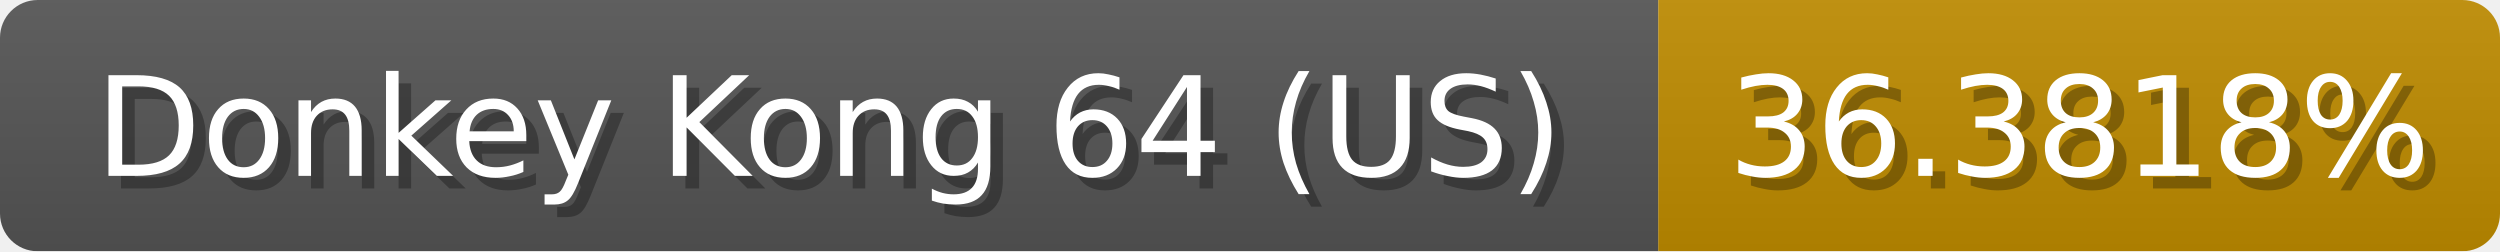
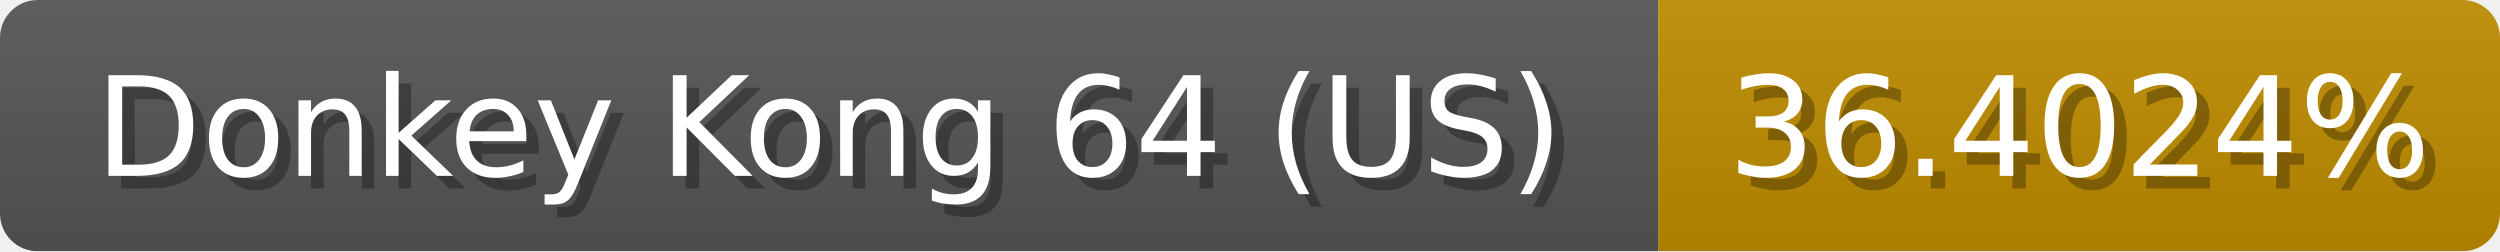
<svg xmlns="http://www.w3.org/2000/svg" width="199" height="20">
  <linearGradient id="b" x2="0" y2="100%">
    <stop offset="0" stop-color="#bbb" stop-opacity=".1" />
    <stop offset="1" stop-opacity=".1" />
  </linearGradient>
  <mask id="anybadge_1">
    <rect width="199" height="20" rx="3" fill="#fff" />
  </mask>
  <g mask="url(#anybadge_1)">
    <path fill="#555" d="M0 0h132v20H0z" />
    <path fill="#c08c00" d="M132 0h67v20H132z" />
    <path fill="url(#b)" d="M0 0h199v20H0z" />
  </g>
  <g fill="#fff" text-anchor="middle" font-family="DejaVu Sans,Verdana,Geneva,sans-serif" font-size="11">
    <text x="67.0" y="15" fill="#010101" fill-opacity=".3">Donkey Kong 64 (US)</text>
    <text x="66.0" y="14">Donkey Kong 64 (US)</text>
  </g>
  <g fill="#fff" text-anchor="middle" font-family="DejaVu Sans,Verdana,Geneva,sans-serif" font-size="11">
-     <text x="166.5" y="15" fill="#010101" fill-opacity=".3">36.3818%</text>
-     <text x="165.5" y="14">36.3818%</text>
+     <text x="166.5" y="15" fill="#010101" fill-opacity=".3">36.4024%</text>
+     <text x="165.5" y="14">36.4024%</text>
  </g>
</svg>
